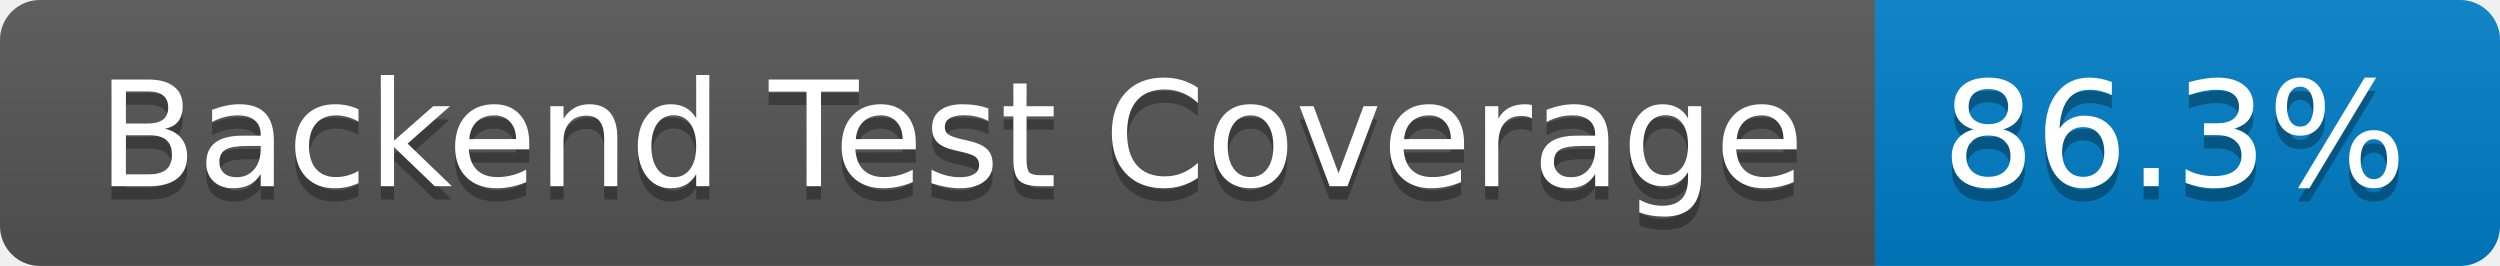
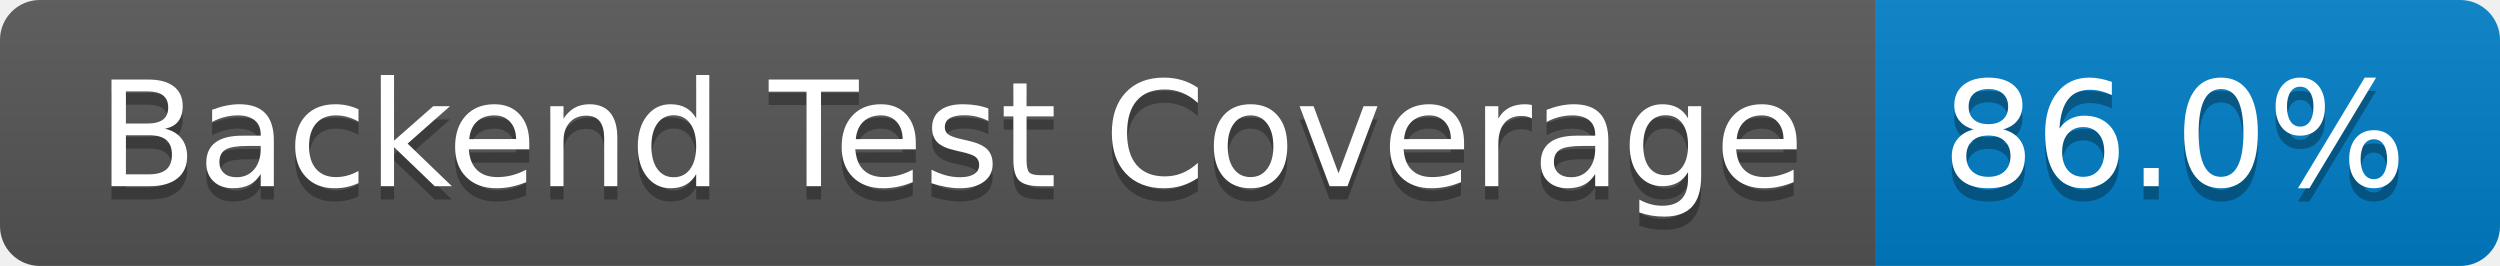
- <svg xmlns="http://www.w3.org/2000/svg" width="188" height="20" role="img" aria-label="Backend Test Coverage: 86.3%">
+ <svg xmlns="http://www.w3.org/2000/svg" width="188" height="20" role="img" aria-label="Backend Test Coverage: 86.0%">
  <linearGradient id="s" x2="0" y2="100%">
    <stop offset="0" stop-color="#bbb" stop-opacity=".1" />
    <stop offset="1" stop-opacity=".1" />
  </linearGradient>
  <clipPath id="r">
    <rect width="188" height="20" rx="3" fill="#fff" />
  </clipPath>
  <g clip-path="url(#r)">
    <rect width="141" height="20" fill="#555" />
    <rect x="141" width="47" height="20" fill="#007ec6" />
    <rect width="188" height="20" fill="url(#s)" />
  </g>
  <g fill="#fff" text-anchor="middle" font-family="Verdana,Geneva,DejaVu Sans,sans-serif" text-rendering="geometricPrecision" font-size="110">
    <text aria-hidden="true" x="715" y="150" fill="#010101" fill-opacity=".3" transform="scale(.1)" textLength="1310">Backend Test Coverage</text>
    <text x="715" y="140" transform="scale(.1)" fill="#fff" textLength="1310">Backend Test Coverage</text>
-     <text aria-hidden="true" x="1635" y="150" fill="#010101" fill-opacity=".3" transform="scale(.1)" textLength="370">86.3%</text>
-     <text x="1635" y="140" transform="scale(.1)" fill="#fff" textLength="370">86.3%</text>
+     <text aria-hidden="true" x="1635" y="150" fill="#010101" fill-opacity=".3" transform="scale(.1)" textLength="370">86.0%</text>
+     <text x="1635" y="140" transform="scale(.1)" fill="#fff" textLength="370">86.0%</text>
  </g>
</svg>
